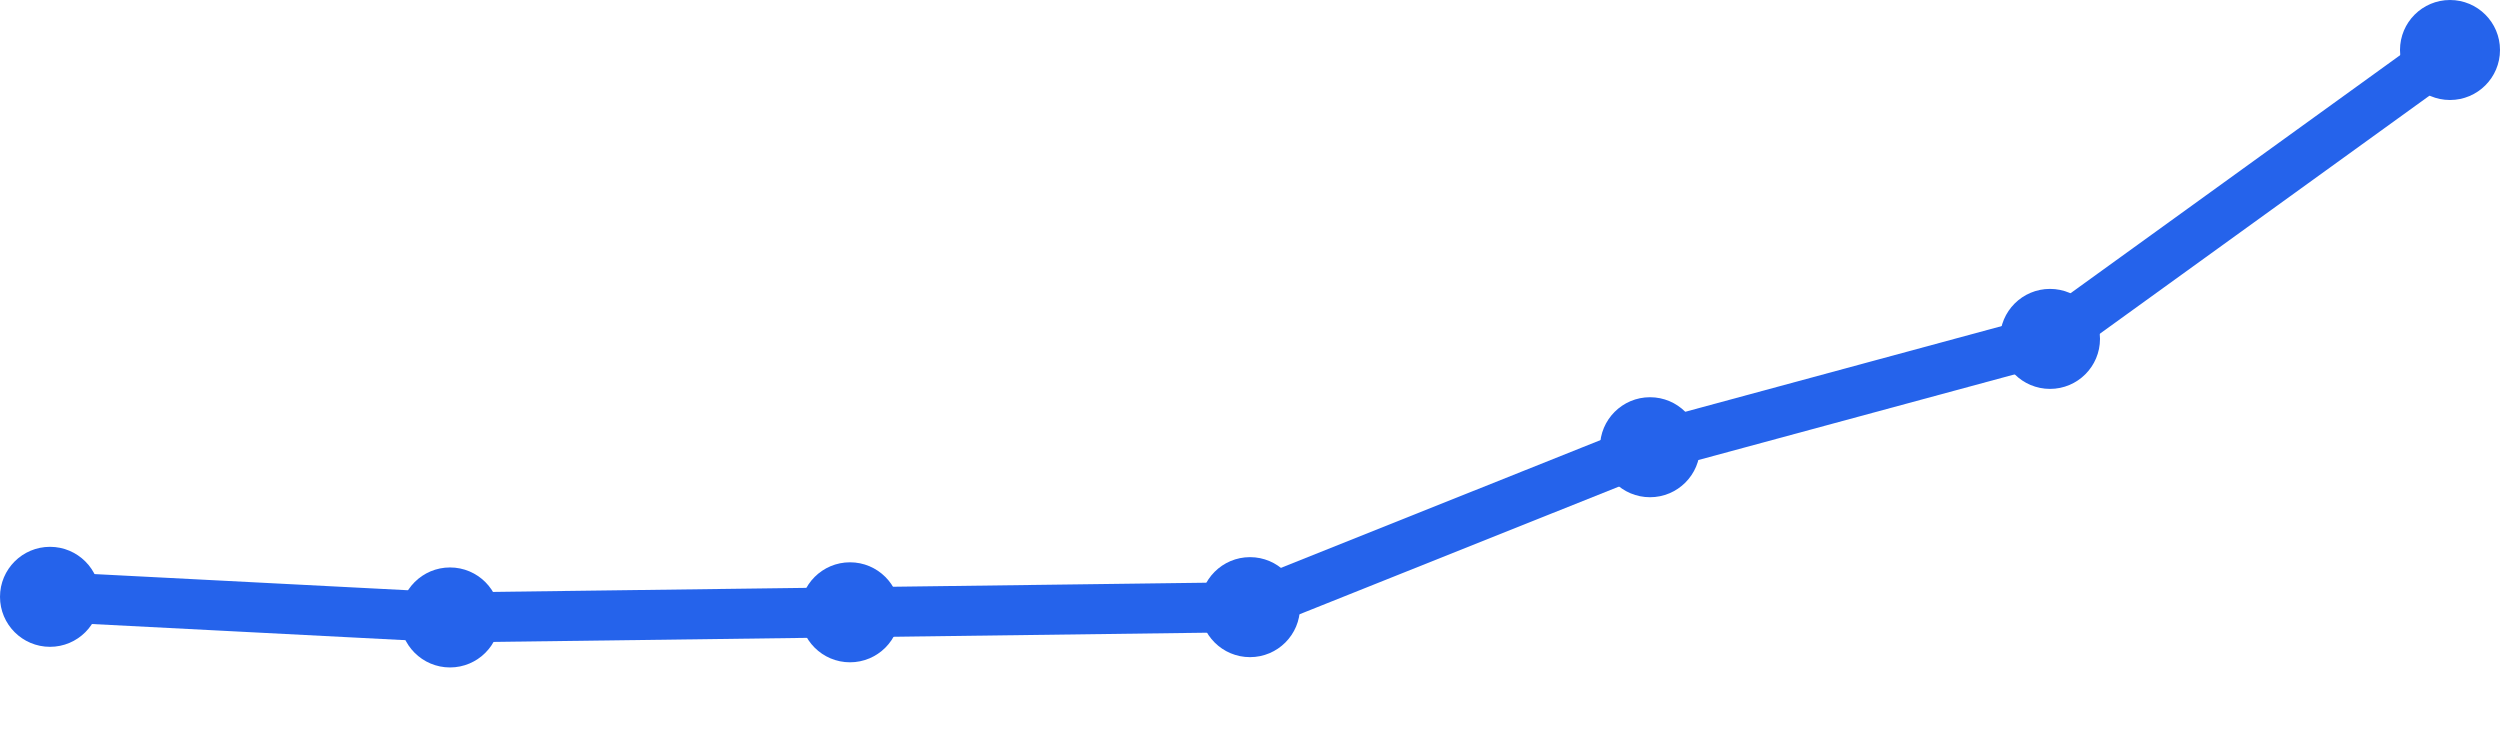
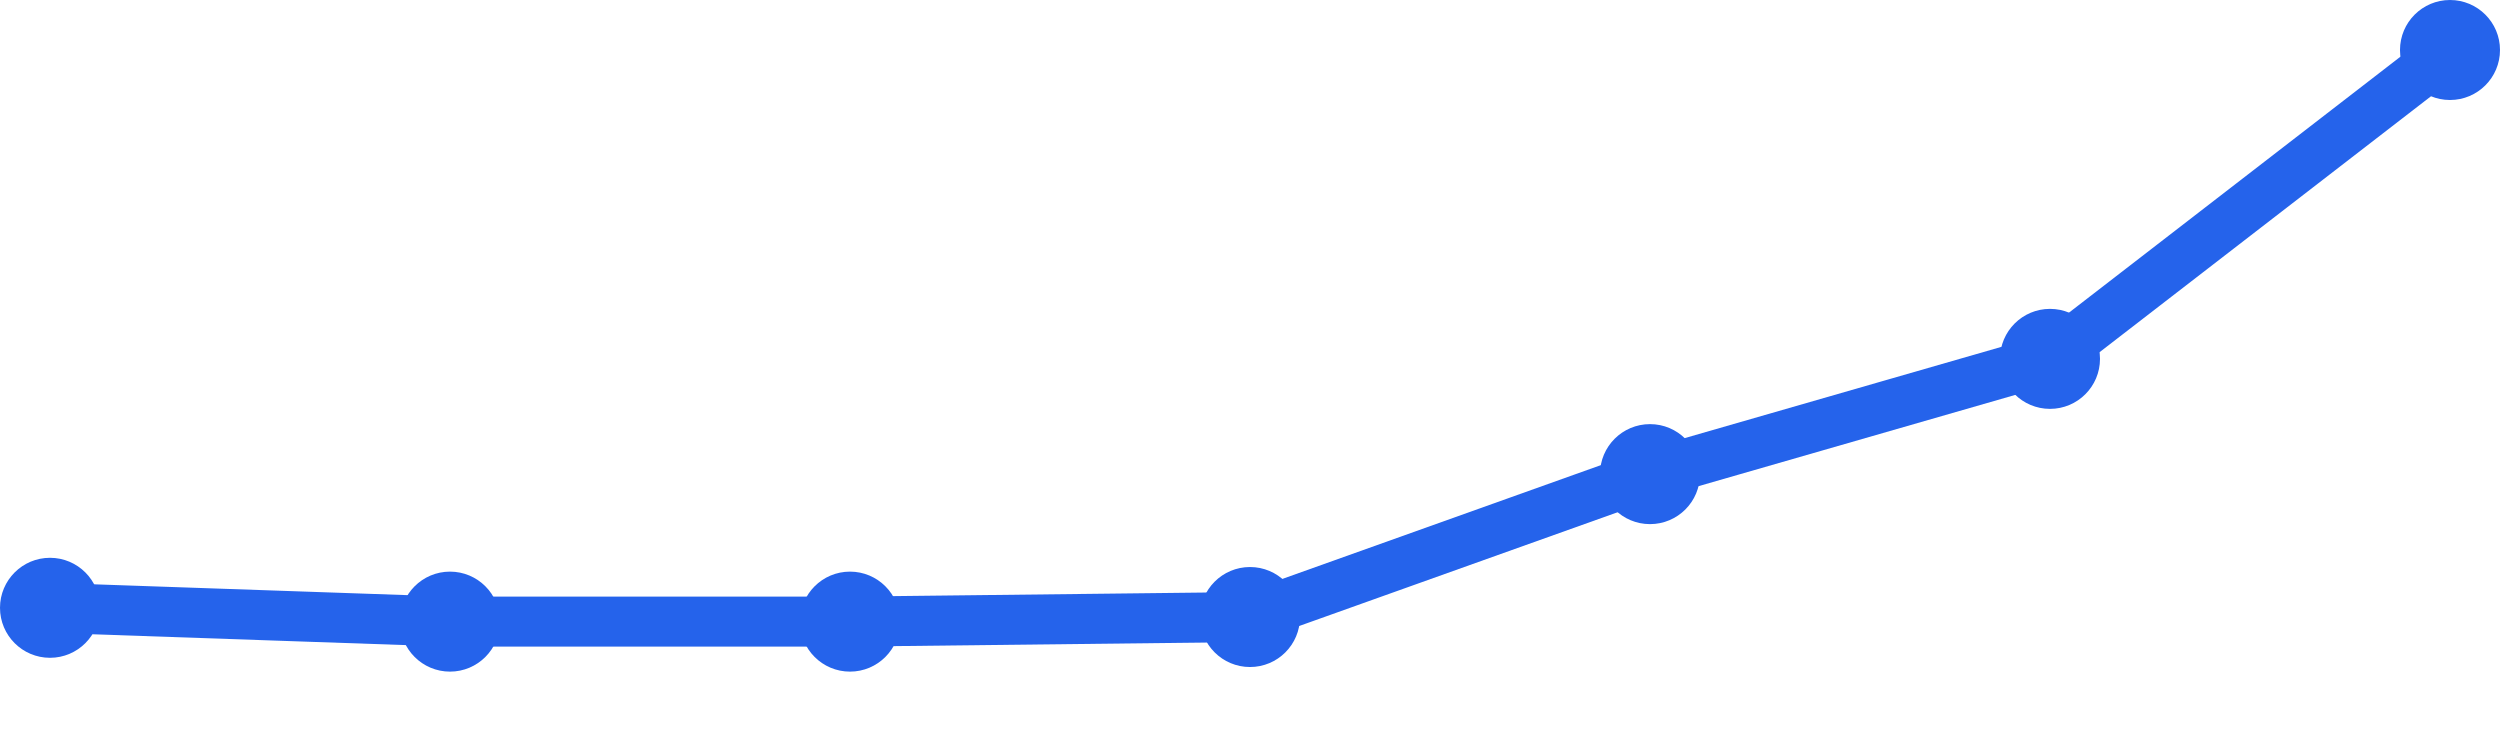
<svg xmlns="http://www.w3.org/2000/svg" width="100" height="30" viewBox="0 0 100 30">
-   <path d="M 2,23.873 L 18,24.698 L 34,24.492 L 50,24.286 L 66,17.889 L 82,13.556 L 98,2" fill="none" stroke="#2563eb" stroke-width="2" stroke-linecap="round" stroke-linejoin="round" />
-   <circle cx="2" cy="23.873" r="2" fill="#2563eb" />
-   <circle cx="18" cy="24.698" r="2" fill="#2563eb" />
-   <circle cx="34" cy="24.492" r="2" fill="#2563eb" />
-   <circle cx="50" cy="24.286" r="2" fill="#2563eb" />
-   <circle cx="66" cy="17.889" r="2" fill="#2563eb" />
-   <circle cx="82" cy="13.556" r="2" fill="#2563eb" />
+   <path d="M 2,24.312 L 18,24.865 L 34,24.865 L 50,24.681 L 66,18.965 L 82,14.355 L 98,2" fill="none" stroke="#2563eb" stroke-width="2" stroke-linecap="round" stroke-linejoin="round" />
+   <circle cx="2" cy="24.312" r="2" fill="#2563eb" />
+   <circle cx="18" cy="24.865" r="2" fill="#2563eb" />
+   <circle cx="34" cy="24.865" r="2" fill="#2563eb" />
+   <circle cx="50" cy="24.681" r="2" fill="#2563eb" />
+   <circle cx="66" cy="18.965" r="2" fill="#2563eb" />
+   <circle cx="82" cy="14.355" r="2" fill="#2563eb" />
  <circle cx="98" cy="2" r="2" fill="#2563eb" />
</svg>
